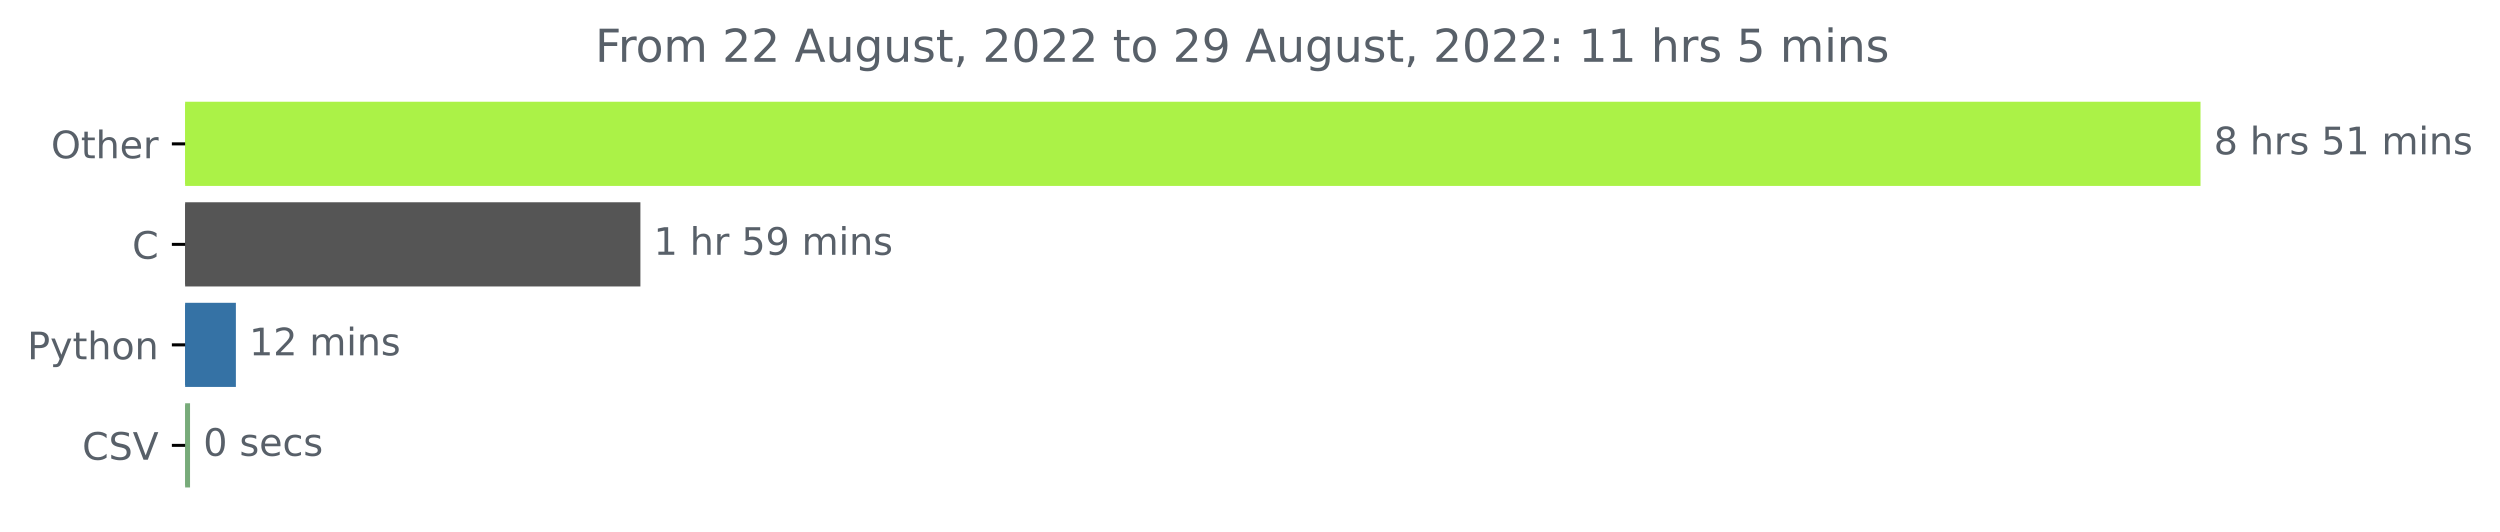
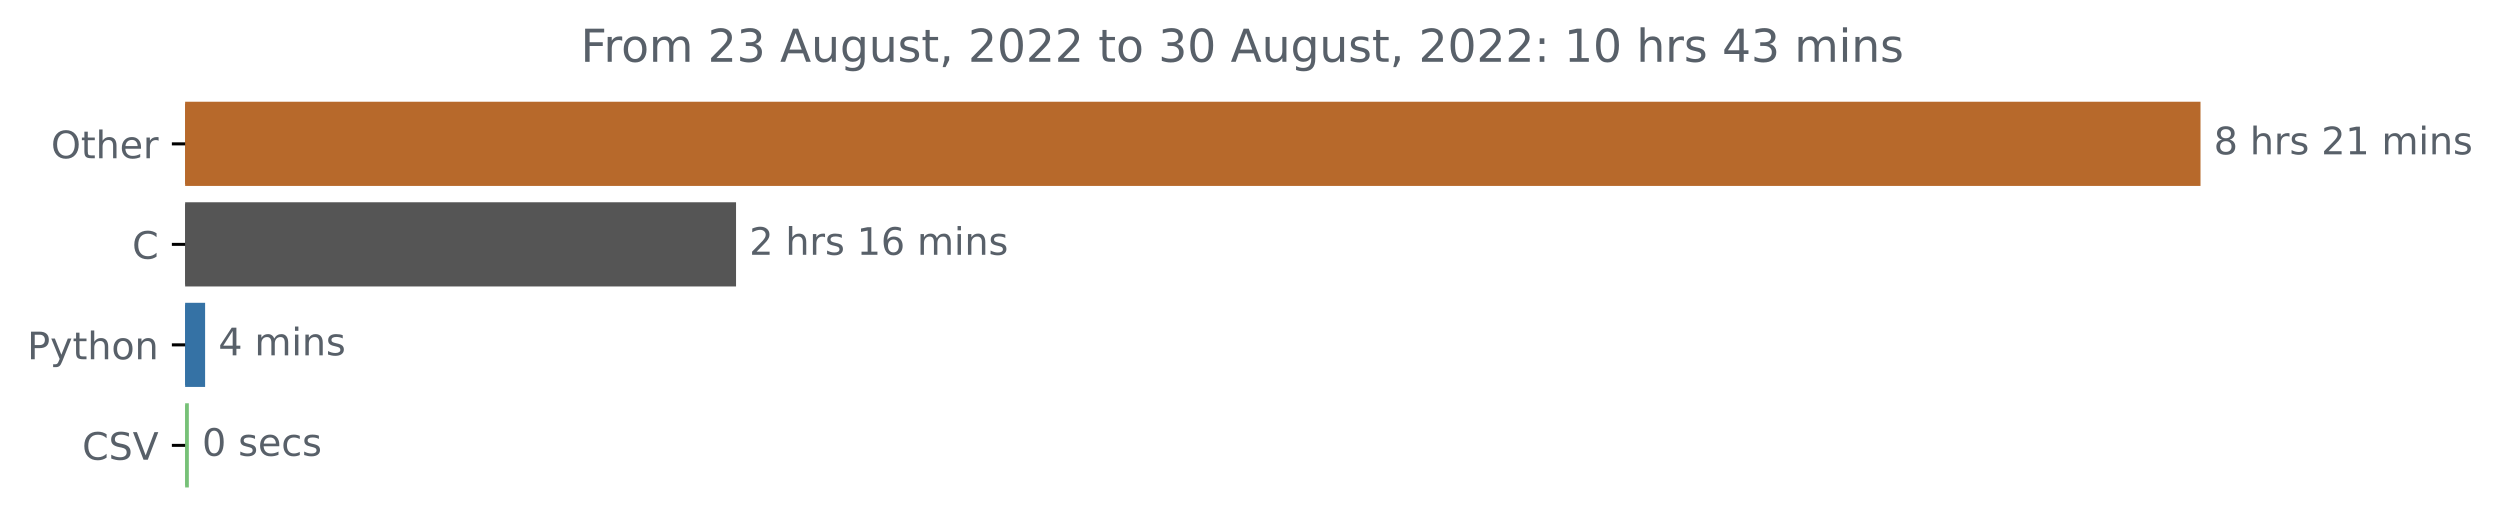
<svg xmlns="http://www.w3.org/2000/svg" xmlns:xlink="http://www.w3.org/1999/xlink" width="659.836pt" height="140.398pt" viewBox="0 0 659.836 140.398" version="1.1">
  <defs>
    <style type="text/css">*{stroke-linejoin: round; stroke-linecap: butt}</style>
  </defs>
  <g id="figure_1">
    <g id="patch_1">
      <path d="M 0 140.398  L 659.836 140.398  L 659.836 0  L 0 0  L 0 140.398  z " style="fill: none" />
    </g>
    <g id="axes_1">
      <g id="patch_2">
-         <path d="M 48.862 27.358  L 580.291 27.358  L 580.291 48.579  L 48.862 48.579  z " clip-path="url(#p857da0b465)" style="fill: #abf247; stroke: #abf247; stroke-linejoin: miter" />
+         <path d="M 48.862 27.358  L 580.291 27.358  L 580.291 48.579  L 48.862 48.579  z " clip-path="url(#pc722bc1556)" style="fill: #b7692b; stroke: #b7692b; stroke-linejoin: miter" />
      </g>
      <g id="patch_3">
-         <path d="M 48.862 53.884  L 168.524 53.884  L 168.524 75.105  L 48.862 75.105  z " clip-path="url(#p857da0b465)" style="fill: #555555; stroke: #555555; stroke-linejoin: miter" />
+         <path d="M 48.862 53.884  L 193.767 53.884  L 193.767 75.105  L 48.862 75.105  z " clip-path="url(#pc722bc1556)" style="fill: #555555; stroke: #555555; stroke-linejoin: miter" />
      </g>
      <g id="patch_4">
-         <path d="M 48.862 80.411  L 61.759 80.411  L 61.759 101.632  L 48.862 101.632  z " clip-path="url(#p857da0b465)" style="fill: #3572a5; stroke: #3572a5; stroke-linejoin: miter" />
+         <path d="M 48.862 80.411  L 53.634 80.411  L 53.634 101.632  L 48.862 101.632  z " clip-path="url(#pc722bc1556)" style="fill: #3572a5; stroke: #3572a5; stroke-linejoin: miter" />
      </g>
      <g id="patch_5">
-         <path d="M 48.862 106.937  L 49.66 106.937  L 49.66 128.158  L 48.862 128.158  z " clip-path="url(#p857da0b465)" style="fill: #78ab7a; stroke: #78ab7a; stroke-linejoin: miter" />
+         <path d="M 48.862 106.937  L 49.34 106.937  L 49.34 128.158  L 48.862 128.158  z " clip-path="url(#pc722bc1556)" style="fill: #77c178; stroke: #77c178; stroke-linejoin: miter" />
      </g>
      <g id="matplotlib.axis_1" />
      <g id="matplotlib.axis_2">
        <g id="ytick_1">
          <g id="line2d_1">
            <defs>
-               <path id="m9726f9eb81" d="M 0 0  L -3.5 0  " style="stroke: #000000; stroke-width: 0.8" />
+               <path id="m1efa68c50e" d="M 0 0  L -3.5 0  " style="stroke: #000000; stroke-width: 0.8" />
            </defs>
            <g>
-               <use xlink:href="#m9726f9eb81" x="48.862" y="37.969" style="stroke: #000000; stroke-width: 0.8" />
+               <use xlink:href="#m1efa68c50e" x="48.862" y="37.969" style="stroke: #000000; stroke-width: 0.8" />
            </g>
          </g>
          <g id="text_1">
            <g style="fill: #586069" transform="translate(13.46875 41.76787)scale(0.1 -0.1)">
              <defs>
                <path id="DejaVuSans-4f" d="M 2522 4238  Q 1834 4238 1429 3725  Q 1025 3213 1025 2328  Q 1025 1447 1429 934  Q 1834 422 2522 422  Q 3209 422 3611 934  Q 4013 1447 4013 2328  Q 4013 3213 3611 3725  Q 3209 4238 2522 4238  z M 2522 4750  Q 3503 4750 4090 4092  Q 4678 3434 4678 2328  Q 4678 1225 4090 567  Q 3503 -91 2522 -91  Q 1538 -91 948 565  Q 359 1222 359 2328  Q 359 3434 948 4092  Q 1538 4750 2522 4750  z " transform="scale(0.015625)" />
                <path id="DejaVuSans-74" d="M 1172 4494  L 1172 3500  L 2356 3500  L 2356 3053  L 1172 3053  L 1172 1153  Q 1172 725 1289 603  Q 1406 481 1766 481  L 2356 481  L 2356 0  L 1766 0  Q 1100 0 847 248  Q 594 497 594 1153  L 594 3053  L 172 3053  L 172 3500  L 594 3500  L 594 4494  L 1172 4494  z " transform="scale(0.015625)" />
                <path id="DejaVuSans-68" d="M 3513 2113  L 3513 0  L 2938 0  L 2938 2094  Q 2938 2591 2744 2837  Q 2550 3084 2163 3084  Q 1697 3084 1428 2787  Q 1159 2491 1159 1978  L 1159 0  L 581 0  L 581 4863  L 1159 4863  L 1159 2956  Q 1366 3272 1645 3428  Q 1925 3584 2291 3584  Q 2894 3584 3203 3211  Q 3513 2838 3513 2113  z " transform="scale(0.015625)" />
                <path id="DejaVuSans-65" d="M 3597 1894  L 3597 1613  L 953 1613  Q 991 1019 1311 708  Q 1631 397 2203 397  Q 2534 397 2845 478  Q 3156 559 3463 722  L 3463 178  Q 3153 47 2828 -22  Q 2503 -91 2169 -91  Q 1331 -91 842 396  Q 353 884 353 1716  Q 353 2575 817 3079  Q 1281 3584 2069 3584  Q 2775 3584 3186 3129  Q 3597 2675 3597 1894  z M 3022 2063  Q 3016 2534 2758 2815  Q 2500 3097 2075 3097  Q 1594 3097 1305 2825  Q 1016 2553 972 2059  L 3022 2063  z " transform="scale(0.015625)" />
                <path id="DejaVuSans-72" d="M 2631 2963  Q 2534 3019 2420 3045  Q 2306 3072 2169 3072  Q 1681 3072 1420 2755  Q 1159 2438 1159 1844  L 1159 0  L 581 0  L 581 3500  L 1159 3500  L 1159 2956  Q 1341 3275 1631 3429  Q 1922 3584 2338 3584  Q 2397 3584 2469 3576  Q 2541 3569 2628 3553  L 2631 2963  z " transform="scale(0.015625)" />
              </defs>
              <use xlink:href="#DejaVuSans-4f" />
              <use xlink:href="#DejaVuSans-74" x="78.711" />
              <use xlink:href="#DejaVuSans-68" x="117.92" />
              <use xlink:href="#DejaVuSans-65" x="181.299" />
              <use xlink:href="#DejaVuSans-72" x="242.822" />
            </g>
          </g>
        </g>
        <g id="ytick_2">
          <g id="line2d_2">
            <g>
-               <use xlink:href="#m9726f9eb81" x="48.862" y="64.495" style="stroke: #000000; stroke-width: 0.8" />
+               <use xlink:href="#m1efa68c50e" x="48.862" y="64.495" style="stroke: #000000; stroke-width: 0.8" />
            </g>
          </g>
          <g id="text_2">
            <g style="fill: #586069" transform="translate(34.87969 68.29419)scale(0.1 -0.1)">
              <defs>
                <path id="DejaVuSans-43" d="M 4122 4306  L 4122 3641  Q 3803 3938 3442 4084  Q 3081 4231 2675 4231  Q 1875 4231 1450 3742  Q 1025 3253 1025 2328  Q 1025 1406 1450 917  Q 1875 428 2675 428  Q 3081 428 3442 575  Q 3803 722 4122 1019  L 4122 359  Q 3791 134 3420 21  Q 3050 -91 2638 -91  Q 1578 -91 968 557  Q 359 1206 359 2328  Q 359 3453 968 4101  Q 1578 4750 2638 4750  Q 3056 4750 3426 4639  Q 3797 4528 4122 4306  z " transform="scale(0.015625)" />
              </defs>
              <use xlink:href="#DejaVuSans-43" />
            </g>
          </g>
        </g>
        <g id="ytick_3">
          <g id="line2d_3">
            <g>
-               <use xlink:href="#m9726f9eb81" x="48.862" y="91.021" style="stroke: #000000; stroke-width: 0.8" />
+               <use xlink:href="#m1efa68c50e" x="48.862" y="91.021" style="stroke: #000000; stroke-width: 0.8" />
            </g>
          </g>
          <g id="text_3">
            <g style="fill: #586069" transform="translate(7.2 94.8205)scale(0.1 -0.1)">
              <defs>
                <path id="DejaVuSans-50" d="M 1259 4147  L 1259 2394  L 2053 2394  Q 2494 2394 2734 2622  Q 2975 2850 2975 3272  Q 2975 3691 2734 3919  Q 2494 4147 2053 4147  L 1259 4147  z M 628 4666  L 2053 4666  Q 2838 4666 3239 4311  Q 3641 3956 3641 3272  Q 3641 2581 3239 2228  Q 2838 1875 2053 1875  L 1259 1875  L 1259 0  L 628 0  L 628 4666  z " transform="scale(0.015625)" />
                <path id="DejaVuSans-79" d="M 2059 -325  Q 1816 -950 1584 -1140  Q 1353 -1331 966 -1331  L 506 -1331  L 506 -850  L 844 -850  Q 1081 -850 1212 -737  Q 1344 -625 1503 -206  L 1606 56  L 191 3500  L 800 3500  L 1894 763  L 2988 3500  L 3597 3500  L 2059 -325  z " transform="scale(0.015625)" />
                <path id="DejaVuSans-6f" d="M 1959 3097  Q 1497 3097 1228 2736  Q 959 2375 959 1747  Q 959 1119 1226 758  Q 1494 397 1959 397  Q 2419 397 2687 759  Q 2956 1122 2956 1747  Q 2956 2369 2687 2733  Q 2419 3097 1959 3097  z M 1959 3584  Q 2709 3584 3137 3096  Q 3566 2609 3566 1747  Q 3566 888 3137 398  Q 2709 -91 1959 -91  Q 1206 -91 779 398  Q 353 888 353 1747  Q 353 2609 779 3096  Q 1206 3584 1959 3584  z " transform="scale(0.015625)" />
                <path id="DejaVuSans-6e" d="M 3513 2113  L 3513 0  L 2938 0  L 2938 2094  Q 2938 2591 2744 2837  Q 2550 3084 2163 3084  Q 1697 3084 1428 2787  Q 1159 2491 1159 1978  L 1159 0  L 581 0  L 581 3500  L 1159 3500  L 1159 2956  Q 1366 3272 1645 3428  Q 1925 3584 2291 3584  Q 2894 3584 3203 3211  Q 3513 2838 3513 2113  z " transform="scale(0.015625)" />
              </defs>
              <use xlink:href="#DejaVuSans-50" />
              <use xlink:href="#DejaVuSans-79" x="60.303" />
              <use xlink:href="#DejaVuSans-74" x="119.482" />
              <use xlink:href="#DejaVuSans-68" x="158.691" />
              <use xlink:href="#DejaVuSans-6f" x="222.07" />
              <use xlink:href="#DejaVuSans-6e" x="283.252" />
            </g>
          </g>
        </g>
        <g id="ytick_4">
          <g id="line2d_4">
            <g>
-               <use xlink:href="#m9726f9eb81" x="48.862" y="117.548" style="stroke: #000000; stroke-width: 0.8" />
+               <use xlink:href="#m1efa68c50e" x="48.862" y="117.548" style="stroke: #000000; stroke-width: 0.8" />
            </g>
          </g>
          <g id="text_4">
            <g style="fill: #586069" transform="translate(21.69063 121.3468)scale(0.1 -0.1)">
              <defs>
                <path id="DejaVuSans-53" d="M 3425 4513  L 3425 3897  Q 3066 4069 2747 4153  Q 2428 4238 2131 4238  Q 1616 4238 1336 4038  Q 1056 3838 1056 3469  Q 1056 3159 1242 3001  Q 1428 2844 1947 2747  L 2328 2669  Q 3034 2534 3370 2195  Q 3706 1856 3706 1288  Q 3706 609 3251 259  Q 2797 -91 1919 -91  Q 1588 -91 1214 -16  Q 841 59 441 206  L 441 856  Q 825 641 1194 531  Q 1563 422 1919 422  Q 2459 422 2753 634  Q 3047 847 3047 1241  Q 3047 1584 2836 1778  Q 2625 1972 2144 2069  L 1759 2144  Q 1053 2284 737 2584  Q 422 2884 422 3419  Q 422 4038 858 4394  Q 1294 4750 2059 4750  Q 2388 4750 2728 4690  Q 3069 4631 3425 4513  z " transform="scale(0.015625)" />
                <path id="DejaVuSans-56" d="M 1831 0  L 50 4666  L 709 4666  L 2188 738  L 3669 4666  L 4325 4666  L 2547 0  L 1831 0  z " transform="scale(0.015625)" />
              </defs>
              <use xlink:href="#DejaVuSans-43" />
              <use xlink:href="#DejaVuSans-53" x="69.824" />
              <use xlink:href="#DejaVuSans-56" x="133.301" />
            </g>
          </g>
        </g>
      </g>
      <g id="text_5">
        <g style="fill: #586069" transform="translate(584.2911 40.72803)scale(0.1 -0.1)">
          <defs>
            <path id="DejaVuSans-38" d="M 2034 2216  Q 1584 2216 1326 1975  Q 1069 1734 1069 1313  Q 1069 891 1326 650  Q 1584 409 2034 409  Q 2484 409 2743 651  Q 3003 894 3003 1313  Q 3003 1734 2745 1975  Q 2488 2216 2034 2216  z M 1403 2484  Q 997 2584 770 2862  Q 544 3141 544 3541  Q 544 4100 942 4425  Q 1341 4750 2034 4750  Q 2731 4750 3128 4425  Q 3525 4100 3525 3541  Q 3525 3141 3298 2862  Q 3072 2584 2669 2484  Q 3125 2378 3379 2068  Q 3634 1759 3634 1313  Q 3634 634 3220 271  Q 2806 -91 2034 -91  Q 1263 -91 848 271  Q 434 634 434 1313  Q 434 1759 690 2068  Q 947 2378 1403 2484  z M 1172 3481  Q 1172 3119 1398 2916  Q 1625 2713 2034 2713  Q 2441 2713 2670 2916  Q 2900 3119 2900 3481  Q 2900 3844 2670 4047  Q 2441 4250 2034 4250  Q 1625 4250 1398 4047  Q 1172 3844 1172 3481  z " transform="scale(0.015625)" />
            <path id="DejaVuSans-20" transform="scale(0.015625)" />
            <path id="DejaVuSans-73" d="M 2834 3397  L 2834 2853  Q 2591 2978 2328 3040  Q 2066 3103 1784 3103  Q 1356 3103 1142 2972  Q 928 2841 928 2578  Q 928 2378 1081 2264  Q 1234 2150 1697 2047  L 1894 2003  Q 2506 1872 2764 1633  Q 3022 1394 3022 966  Q 3022 478 2636 193  Q 2250 -91 1575 -91  Q 1294 -91 989 -36  Q 684 19 347 128  L 347 722  Q 666 556 975 473  Q 1284 391 1588 391  Q 1994 391 2212 530  Q 2431 669 2431 922  Q 2431 1156 2273 1281  Q 2116 1406 1581 1522  L 1381 1569  Q 847 1681 609 1914  Q 372 2147 372 2553  Q 372 3047 722 3315  Q 1072 3584 1716 3584  Q 2034 3584 2315 3537  Q 2597 3491 2834 3397  z " transform="scale(0.015625)" />
-             <path id="DejaVuSans-35" d="M 691 4666  L 3169 4666  L 3169 4134  L 1269 4134  L 1269 2991  Q 1406 3038 1543 3061  Q 1681 3084 1819 3084  Q 2600 3084 3056 2656  Q 3513 2228 3513 1497  Q 3513 744 3044 326  Q 2575 -91 1722 -91  Q 1428 -91 1123 -41  Q 819 9 494 109  L 494 744  Q 775 591 1075 516  Q 1375 441 1709 441  Q 2250 441 2565 725  Q 2881 1009 2881 1497  Q 2881 1984 2565 2268  Q 2250 2553 1709 2553  Q 1456 2553 1204 2497  Q 953 2441 691 2322  L 691 4666  z " transform="scale(0.015625)" />
+             <path id="DejaVuSans-32" d="M 1228 531  L 3431 531  L 3431 0  L 469 0  L 469 531  Q 828 903 1448 1529  Q 2069 2156 2228 2338  Q 2531 2678 2651 2914  Q 2772 3150 2772 3378  Q 2772 3750 2511 3984  Q 2250 4219 1831 4219  Q 1534 4219 1204 4116  Q 875 4013 500 3803  L 500 4441  Q 881 4594 1212 4672  Q 1544 4750 1819 4750  Q 2544 4750 2975 4387  Q 3406 4025 3406 3419  Q 3406 3131 3298 2873  Q 3191 2616 2906 2266  Q 2828 2175 2409 1742  Q 1991 1309 1228 531  z " transform="scale(0.015625)" />
            <path id="DejaVuSans-31" d="M 794 531  L 1825 531  L 1825 4091  L 703 3866  L 703 4441  L 1819 4666  L 2450 4666  L 2450 531  L 3481 531  L 3481 0  L 794 0  L 794 531  z " transform="scale(0.015625)" />
            <path id="DejaVuSans-6d" d="M 3328 2828  Q 3544 3216 3844 3400  Q 4144 3584 4550 3584  Q 5097 3584 5394 3201  Q 5691 2819 5691 2113  L 5691 0  L 5113 0  L 5113 2094  Q 5113 2597 4934 2840  Q 4756 3084 4391 3084  Q 3944 3084 3684 2787  Q 3425 2491 3425 1978  L 3425 0  L 2847 0  L 2847 2094  Q 2847 2600 2669 2842  Q 2491 3084 2119 3084  Q 1678 3084 1418 2786  Q 1159 2488 1159 1978  L 1159 0  L 581 0  L 581 3500  L 1159 3500  L 1159 2956  Q 1356 3278 1631 3431  Q 1906 3584 2284 3584  Q 2666 3584 2933 3390  Q 3200 3197 3328 2828  z " transform="scale(0.015625)" />
            <path id="DejaVuSans-69" d="M 603 3500  L 1178 3500  L 1178 0  L 603 0  L 603 3500  z M 603 4863  L 1178 4863  L 1178 4134  L 603 4134  L 603 4863  z " transform="scale(0.015625)" />
          </defs>
          <use xlink:href="#DejaVuSans-38" />
          <use xlink:href="#DejaVuSans-20" x="63.623" />
          <use xlink:href="#DejaVuSans-68" x="95.41" />
          <use xlink:href="#DejaVuSans-72" x="158.789" />
          <use xlink:href="#DejaVuSans-73" x="199.902" />
          <use xlink:href="#DejaVuSans-20" x="252.002" />
-           <use xlink:href="#DejaVuSans-35" x="283.789" />
+           <use xlink:href="#DejaVuSans-32" x="283.789" />
          <use xlink:href="#DejaVuSans-31" x="347.412" />
          <use xlink:href="#DejaVuSans-20" x="411.035" />
          <use xlink:href="#DejaVuSans-6d" x="442.822" />
          <use xlink:href="#DejaVuSans-69" x="540.234" />
          <use xlink:href="#DejaVuSans-6e" x="568.018" />
          <use xlink:href="#DejaVuSans-73" x="631.396" />
        </g>
      </g>
      <g id="text_6">
-         <g style="fill: #586069" transform="translate(172.5237 67.25434)scale(0.1 -0.1)">
-           <defs>
-             <path id="DejaVuSans-39" d="M 703 97  L 703 672  Q 941 559 1184 500  Q 1428 441 1663 441  Q 2288 441 2617 861  Q 2947 1281 2994 2138  Q 2813 1869 2534 1725  Q 2256 1581 1919 1581  Q 1219 1581 811 2004  Q 403 2428 403 3163  Q 403 3881 828 4315  Q 1253 4750 1959 4750  Q 2769 4750 3195 4129  Q 3622 3509 3622 2328  Q 3622 1225 3098 567  Q 2575 -91 1691 -91  Q 1453 -91 1209 -44  Q 966 3 703 97  z M 1959 2075  Q 2384 2075 2632 2365  Q 2881 2656 2881 3163  Q 2881 3666 2632 3958  Q 2384 4250 1959 4250  Q 1534 4250 1286 3958  Q 1038 3666 1038 3163  Q 1038 2656 1286 2365  Q 1534 2075 1959 2075  z " transform="scale(0.015625)" />
-           </defs>
-           <use xlink:href="#DejaVuSans-31" />
+         <g style="fill: #586069" transform="translate(197.7666 67.25434)scale(0.1 -0.1)">
+           <defs>
+             <path id="DejaVuSans-36" d="M 2113 2584  Q 1688 2584 1439 2293  Q 1191 2003 1191 1497  Q 1191 994 1439 701  Q 1688 409 2113 409  Q 2538 409 2786 701  Q 3034 994 3034 1497  Q 3034 2003 2786 2293  Q 2538 2584 2113 2584  z M 3366 4563  L 3366 3988  Q 3128 4100 2886 4159  Q 2644 4219 2406 4219  Q 1781 4219 1451 3797  Q 1122 3375 1075 2522  Q 1259 2794 1537 2939  Q 1816 3084 2150 3084  Q 2853 3084 3261 2657  Q 3669 2231 3669 1497  Q 3669 778 3244 343  Q 2819 -91 2113 -91  Q 1303 -91 875 529  Q 447 1150 447 2328  Q 447 3434 972 4092  Q 1497 4750 2381 4750  Q 2619 4750 2861 4703  Q 3103 4656 3366 4563  z " transform="scale(0.015625)" />
+           </defs>
+           <use xlink:href="#DejaVuSans-32" />
          <use xlink:href="#DejaVuSans-20" x="63.623" />
          <use xlink:href="#DejaVuSans-68" x="95.41" />
          <use xlink:href="#DejaVuSans-72" x="158.789" />
-           <use xlink:href="#DejaVuSans-20" x="199.902" />
-           <use xlink:href="#DejaVuSans-35" x="231.689" />
-           <use xlink:href="#DejaVuSans-39" x="295.312" />
-           <use xlink:href="#DejaVuSans-20" x="358.936" />
-           <use xlink:href="#DejaVuSans-6d" x="390.723" />
-           <use xlink:href="#DejaVuSans-69" x="488.135" />
-           <use xlink:href="#DejaVuSans-6e" x="515.918" />
-           <use xlink:href="#DejaVuSans-73" x="579.297" />
+           <use xlink:href="#DejaVuSans-73" x="199.902" />
+           <use xlink:href="#DejaVuSans-20" x="252.002" />
+           <use xlink:href="#DejaVuSans-31" x="283.789" />
+           <use xlink:href="#DejaVuSans-36" x="347.412" />
+           <use xlink:href="#DejaVuSans-20" x="411.035" />
+           <use xlink:href="#DejaVuSans-6d" x="442.822" />
+           <use xlink:href="#DejaVuSans-69" x="540.234" />
+           <use xlink:href="#DejaVuSans-6e" x="568.018" />
+           <use xlink:href="#DejaVuSans-73" x="631.396" />
        </g>
      </g>
      <g id="text_7">
-         <g style="fill: #586069" transform="translate(65.75932 93.78066)scale(0.1 -0.1)">
-           <defs>
-             <path id="DejaVuSans-32" d="M 1228 531  L 3431 531  L 3431 0  L 469 0  L 469 531  Q 828 903 1448 1529  Q 2069 2156 2228 2338  Q 2531 2678 2651 2914  Q 2772 3150 2772 3378  Q 2772 3750 2511 3984  Q 2250 4219 1831 4219  Q 1534 4219 1204 4116  Q 875 4013 500 3803  L 500 4441  Q 881 4594 1212 4672  Q 1544 4750 1819 4750  Q 2544 4750 2975 4387  Q 3406 4025 3406 3419  Q 3406 3131 3298 2873  Q 3191 2616 2906 2266  Q 2828 2175 2409 1742  Q 1991 1309 1228 531  z " transform="scale(0.015625)" />
-           </defs>
-           <use xlink:href="#DejaVuSans-31" />
-           <use xlink:href="#DejaVuSans-32" x="63.623" />
-           <use xlink:href="#DejaVuSans-20" x="127.246" />
-           <use xlink:href="#DejaVuSans-6d" x="159.033" />
-           <use xlink:href="#DejaVuSans-69" x="256.445" />
-           <use xlink:href="#DejaVuSans-6e" x="284.229" />
-           <use xlink:href="#DejaVuSans-73" x="347.607" />
+         <g style="fill: #586069" transform="translate(57.63357 93.78066)scale(0.1 -0.1)">
+           <defs>
+             <path id="DejaVuSans-34" d="M 2419 4116  L 825 1625  L 2419 1625  L 2419 4116  z M 2253 4666  L 3047 4666  L 3047 1625  L 3713 1625  L 3713 1100  L 3047 1100  L 3047 0  L 2419 0  L 2419 1100  L 313 1100  L 313 1709  L 2253 4666  z " transform="scale(0.015625)" />
+           </defs>
+           <use xlink:href="#DejaVuSans-34" />
+           <use xlink:href="#DejaVuSans-20" x="63.623" />
+           <use xlink:href="#DejaVuSans-6d" x="95.41" />
+           <use xlink:href="#DejaVuSans-69" x="192.822" />
+           <use xlink:href="#DejaVuSans-6e" x="220.605" />
+           <use xlink:href="#DejaVuSans-73" x="283.984" />
        </g>
      </g>
      <g id="text_8">
-         <g style="fill: #586069" transform="translate(53.66024 120.307)scale(0.1 -0.1)">
+         <g style="fill: #586069" transform="translate(53.33961 120.307)scale(0.1 -0.1)">
          <defs>
            <path id="DejaVuSans-30" d="M 2034 4250  Q 1547 4250 1301 3770  Q 1056 3291 1056 2328  Q 1056 1369 1301 889  Q 1547 409 2034 409  Q 2525 409 2770 889  Q 3016 1369 3016 2328  Q 3016 3291 2770 3770  Q 2525 4250 2034 4250  z M 2034 4750  Q 2819 4750 3233 4129  Q 3647 3509 3647 2328  Q 3647 1150 3233 529  Q 2819 -91 2034 -91  Q 1250 -91 836 529  Q 422 1150 422 2328  Q 422 3509 836 4129  Q 1250 4750 2034 4750  z " transform="scale(0.015625)" />
            <path id="DejaVuSans-63" d="M 3122 3366  L 3122 2828  Q 2878 2963 2633 3030  Q 2388 3097 2138 3097  Q 1578 3097 1268 2742  Q 959 2388 959 1747  Q 959 1106 1268 751  Q 1578 397 2138 397  Q 2388 397 2633 464  Q 2878 531 3122 666  L 3122 134  Q 2881 22 2623 -34  Q 2366 -91 2075 -91  Q 1284 -91 818 406  Q 353 903 353 1747  Q 353 2603 823 3093  Q 1294 3584 2113 3584  Q 2378 3584 2631 3529  Q 2884 3475 3122 3366  z " transform="scale(0.015625)" />
          </defs>
          <use xlink:href="#DejaVuSans-30" />
          <use xlink:href="#DejaVuSans-20" x="63.623" />
          <use xlink:href="#DejaVuSans-73" x="95.41" />
          <use xlink:href="#DejaVuSans-65" x="147.51" />
          <use xlink:href="#DejaVuSans-63" x="209.033" />
          <use xlink:href="#DejaVuSans-73" x="264.014" />
        </g>
      </g>
      <g id="text_9">
-         <g style="fill: #586069" transform="translate(157.0762 16.31812)scale(0.12 -0.12)">
+         <g style="fill: #586069" transform="translate(153.2587 16.31812)scale(0.12 -0.12)">
          <defs>
            <path id="DejaVuSans-46" d="M 628 4666  L 3309 4666  L 3309 4134  L 1259 4134  L 1259 2759  L 3109 2759  L 3109 2228  L 1259 2228  L 1259 0  L 628 0  L 628 4666  z " transform="scale(0.015625)" />
+             <path id="DejaVuSans-33" d="M 2597 2516  Q 3050 2419 3304 2112  Q 3559 1806 3559 1356  Q 3559 666 3084 287  Q 2609 -91 1734 -91  Q 1441 -91 1130 -33  Q 819 25 488 141  L 488 750  Q 750 597 1062 519  Q 1375 441 1716 441  Q 2309 441 2620 675  Q 2931 909 2931 1356  Q 2931 1769 2642 2001  Q 2353 2234 1838 2234  L 1294 2234  L 1294 2753  L 1863 2753  Q 2328 2753 2575 2939  Q 2822 3125 2822 3475  Q 2822 3834 2567 4026  Q 2313 4219 1838 4219  Q 1578 4219 1281 4162  Q 984 4106 628 3988  L 628 4550  Q 988 4650 1302 4700  Q 1616 4750 1894 4750  Q 2613 4750 3031 4423  Q 3450 4097 3450 3541  Q 3450 3153 3228 2886  Q 3006 2619 2597 2516  z " transform="scale(0.015625)" />
            <path id="DejaVuSans-41" d="M 2188 4044  L 1331 1722  L 3047 1722  L 2188 4044  z M 1831 4666  L 2547 4666  L 4325 0  L 3669 0  L 3244 1197  L 1141 1197  L 716 0  L 50 0  L 1831 4666  z " transform="scale(0.015625)" />
            <path id="DejaVuSans-75" d="M 544 1381  L 544 3500  L 1119 3500  L 1119 1403  Q 1119 906 1312 657  Q 1506 409 1894 409  Q 2359 409 2629 706  Q 2900 1003 2900 1516  L 2900 3500  L 3475 3500  L 3475 0  L 2900 0  L 2900 538  Q 2691 219 2414 64  Q 2138 -91 1772 -91  Q 1169 -91 856 284  Q 544 659 544 1381  z M 1991 3584  L 1991 3584  z " transform="scale(0.015625)" />
            <path id="DejaVuSans-67" d="M 2906 1791  Q 2906 2416 2648 2759  Q 2391 3103 1925 3103  Q 1463 3103 1205 2759  Q 947 2416 947 1791  Q 947 1169 1205 825  Q 1463 481 1925 481  Q 2391 481 2648 825  Q 2906 1169 2906 1791  z M 3481 434  Q 3481 -459 3084 -895  Q 2688 -1331 1869 -1331  Q 1566 -1331 1297 -1286  Q 1028 -1241 775 -1147  L 775 -588  Q 1028 -725 1275 -790  Q 1522 -856 1778 -856  Q 2344 -856 2625 -561  Q 2906 -266 2906 331  L 2906 616  Q 2728 306 2450 153  Q 2172 0 1784 0  Q 1141 0 747 490  Q 353 981 353 1791  Q 353 2603 747 3093  Q 1141 3584 1784 3584  Q 2172 3584 2450 3431  Q 2728 3278 2906 2969  L 2906 3500  L 3481 3500  L 3481 434  z " transform="scale(0.015625)" />
            <path id="DejaVuSans-2c" d="M 750 794  L 1409 794  L 1409 256  L 897 -744  L 494 -744  L 750 256  L 750 794  z " transform="scale(0.015625)" />
            <path id="DejaVuSans-3a" d="M 750 794  L 1409 794  L 1409 0  L 750 0  L 750 794  z M 750 3309  L 1409 3309  L 1409 2516  L 750 2516  L 750 3309  z " transform="scale(0.015625)" />
          </defs>
          <use xlink:href="#DejaVuSans-46" />
          <use xlink:href="#DejaVuSans-72" x="50.27" />
          <use xlink:href="#DejaVuSans-6f" x="89.133" />
          <use xlink:href="#DejaVuSans-6d" x="150.314" />
          <use xlink:href="#DejaVuSans-20" x="247.727" />
          <use xlink:href="#DejaVuSans-32" x="279.514" />
-           <use xlink:href="#DejaVuSans-32" x="343.137" />
+           <use xlink:href="#DejaVuSans-33" x="343.137" />
          <use xlink:href="#DejaVuSans-20" x="406.76" />
          <use xlink:href="#DejaVuSans-41" x="438.547" />
          <use xlink:href="#DejaVuSans-75" x="506.955" />
          <use xlink:href="#DejaVuSans-67" x="570.334" />
          <use xlink:href="#DejaVuSans-75" x="633.811" />
          <use xlink:href="#DejaVuSans-73" x="697.189" />
          <use xlink:href="#DejaVuSans-74" x="749.289" />
          <use xlink:href="#DejaVuSans-2c" x="788.498" />
          <use xlink:href="#DejaVuSans-20" x="820.285" />
          <use xlink:href="#DejaVuSans-32" x="852.072" />
          <use xlink:href="#DejaVuSans-30" x="915.695" />
          <use xlink:href="#DejaVuSans-32" x="979.318" />
          <use xlink:href="#DejaVuSans-32" x="1042.941" />
          <use xlink:href="#DejaVuSans-20" x="1106.564" />
          <use xlink:href="#DejaVuSans-74" x="1138.352" />
          <use xlink:href="#DejaVuSans-6f" x="1177.561" />
          <use xlink:href="#DejaVuSans-20" x="1238.742" />
-           <use xlink:href="#DejaVuSans-32" x="1270.529" />
-           <use xlink:href="#DejaVuSans-39" x="1334.152" />
+           <use xlink:href="#DejaVuSans-33" x="1270.529" />
+           <use xlink:href="#DejaVuSans-30" x="1334.152" />
          <use xlink:href="#DejaVuSans-20" x="1397.775" />
          <use xlink:href="#DejaVuSans-41" x="1429.562" />
          <use xlink:href="#DejaVuSans-75" x="1497.971" />
          <use xlink:href="#DejaVuSans-67" x="1561.35" />
          <use xlink:href="#DejaVuSans-75" x="1624.826" />
          <use xlink:href="#DejaVuSans-73" x="1688.205" />
          <use xlink:href="#DejaVuSans-74" x="1740.305" />
          <use xlink:href="#DejaVuSans-2c" x="1779.514" />
          <use xlink:href="#DejaVuSans-20" x="1811.301" />
          <use xlink:href="#DejaVuSans-32" x="1843.088" />
          <use xlink:href="#DejaVuSans-30" x="1906.711" />
          <use xlink:href="#DejaVuSans-32" x="1970.334" />
          <use xlink:href="#DejaVuSans-32" x="2033.957" />
          <use xlink:href="#DejaVuSans-3a" x="2097.58" />
          <use xlink:href="#DejaVuSans-20" x="2131.271" />
          <use xlink:href="#DejaVuSans-31" x="2163.059" />
-           <use xlink:href="#DejaVuSans-31" x="2226.682" />
+           <use xlink:href="#DejaVuSans-30" x="2226.682" />
          <use xlink:href="#DejaVuSans-20" x="2290.305" />
          <use xlink:href="#DejaVuSans-68" x="2322.092" />
          <use xlink:href="#DejaVuSans-72" x="2385.471" />
          <use xlink:href="#DejaVuSans-73" x="2426.584" />
          <use xlink:href="#DejaVuSans-20" x="2478.684" />
-           <use xlink:href="#DejaVuSans-35" x="2510.471" />
-           <use xlink:href="#DejaVuSans-20" x="2574.094" />
-           <use xlink:href="#DejaVuSans-6d" x="2605.881" />
-           <use xlink:href="#DejaVuSans-69" x="2703.293" />
-           <use xlink:href="#DejaVuSans-6e" x="2731.076" />
-           <use xlink:href="#DejaVuSans-73" x="2794.455" />
+           <use xlink:href="#DejaVuSans-34" x="2510.471" />
+           <use xlink:href="#DejaVuSans-33" x="2574.094" />
+           <use xlink:href="#DejaVuSans-20" x="2637.717" />
+           <use xlink:href="#DejaVuSans-6d" x="2669.504" />
+           <use xlink:href="#DejaVuSans-69" x="2766.916" />
+           <use xlink:href="#DejaVuSans-6e" x="2794.699" />
+           <use xlink:href="#DejaVuSans-73" x="2858.078" />
        </g>
      </g>
    </g>
  </g>
  <defs>
-     <clipPath id="p857da0b465">
+     <clipPath id="pc722bc1556">
      <rect x="48.862" y="22.318" width="558" height="110.88" />
    </clipPath>
  </defs>
</svg>
